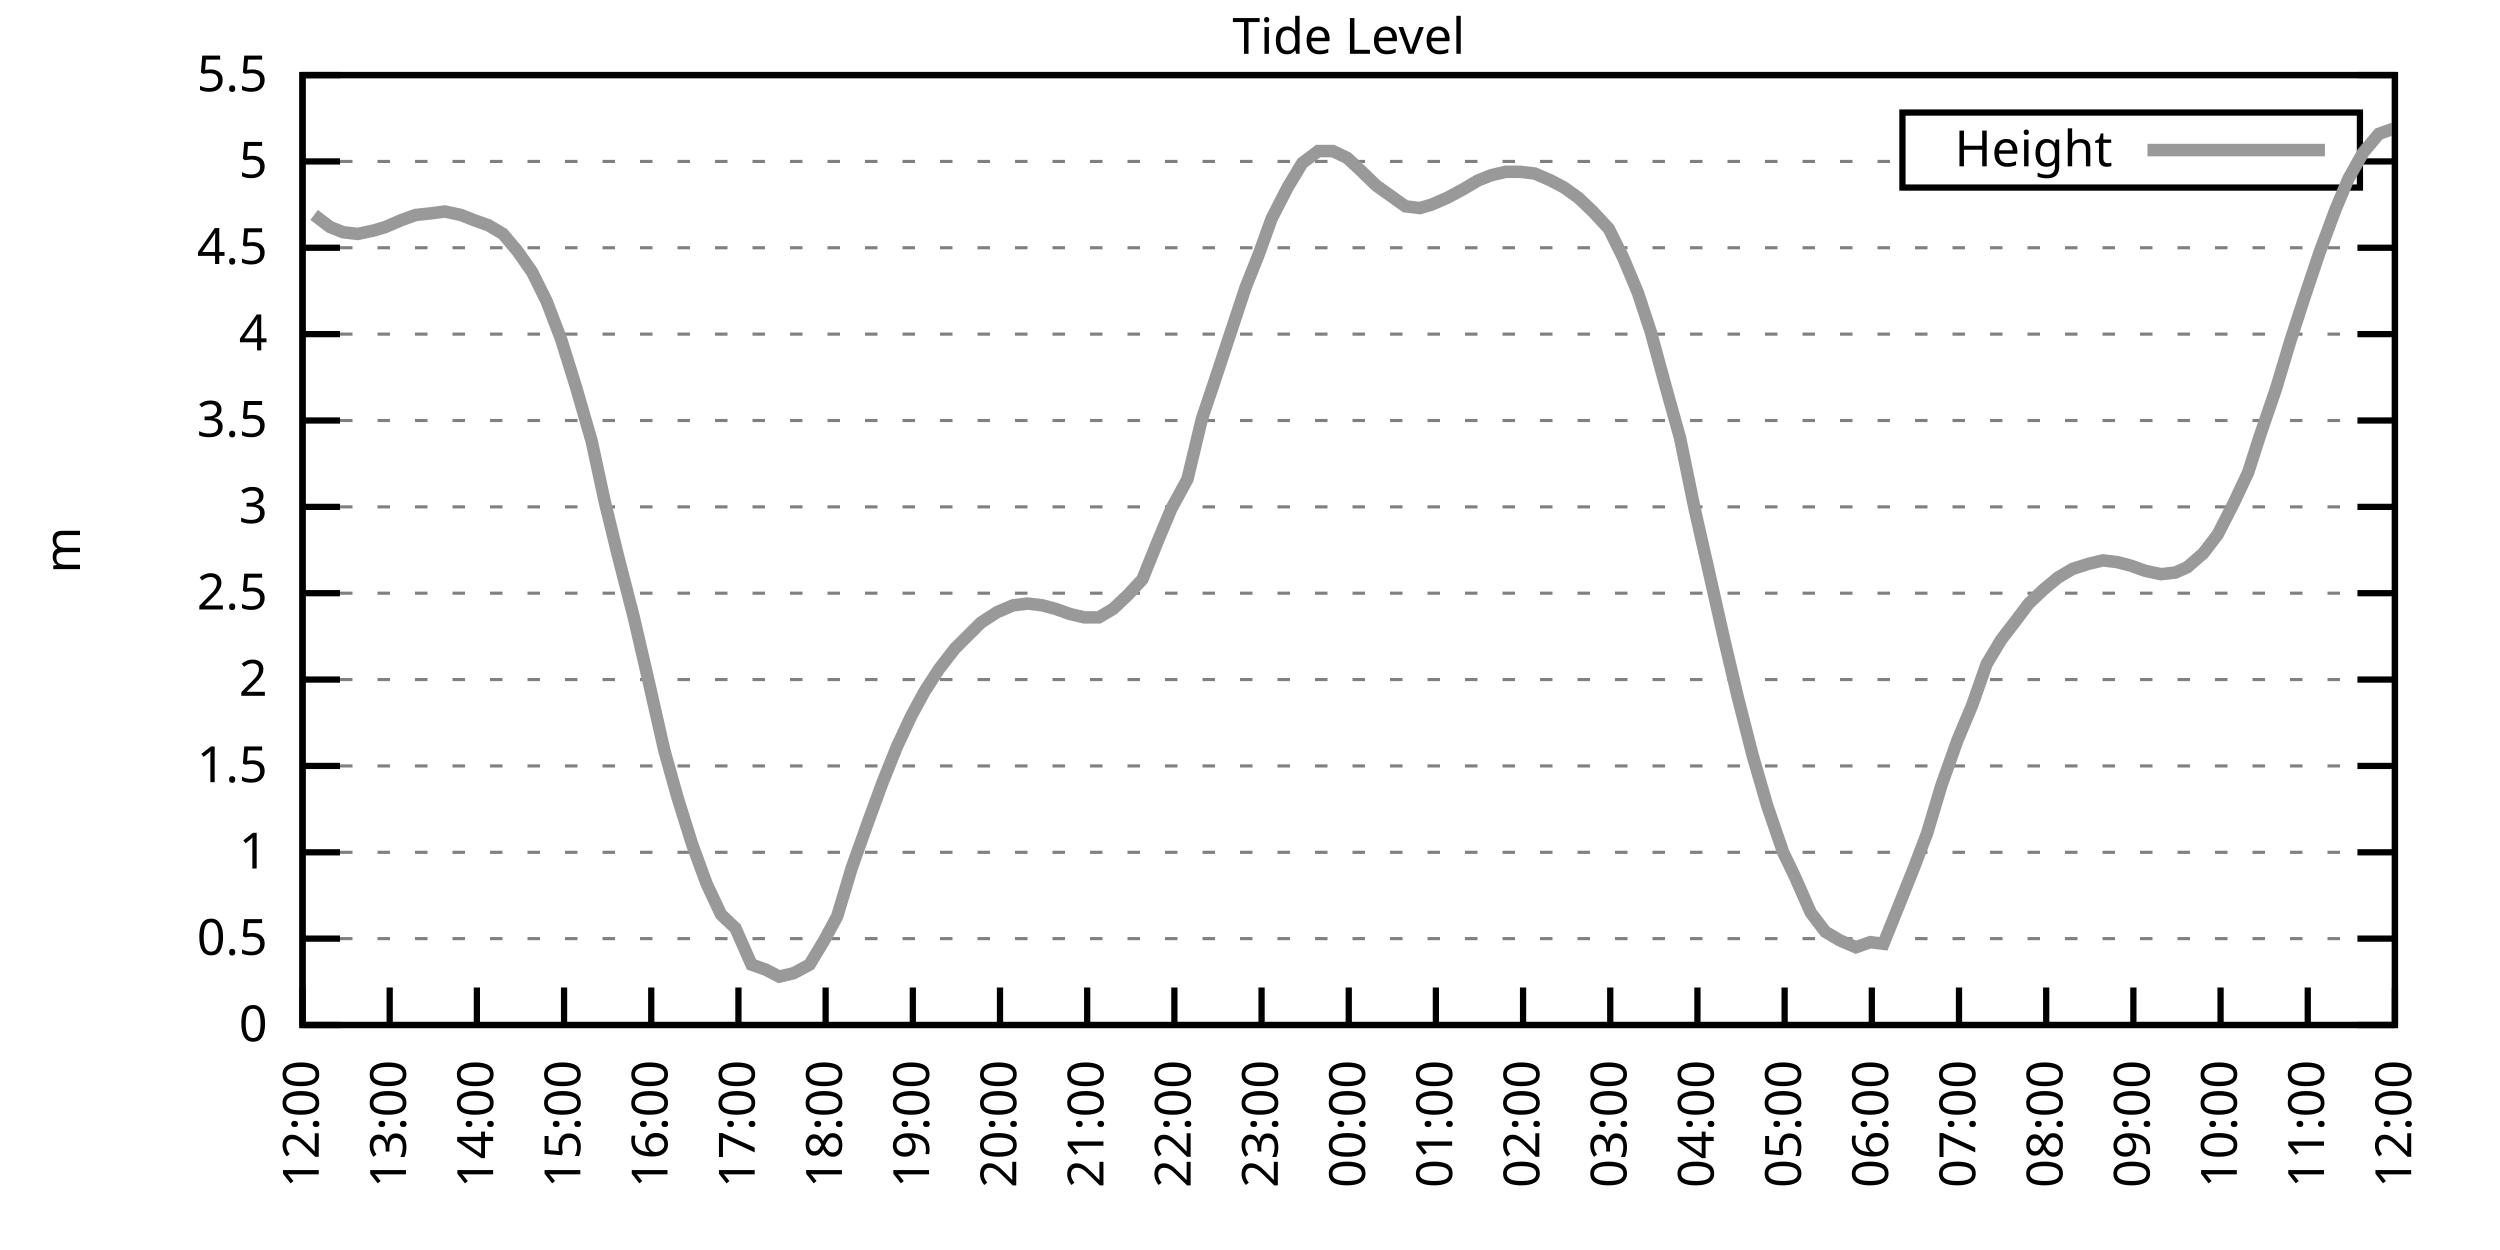
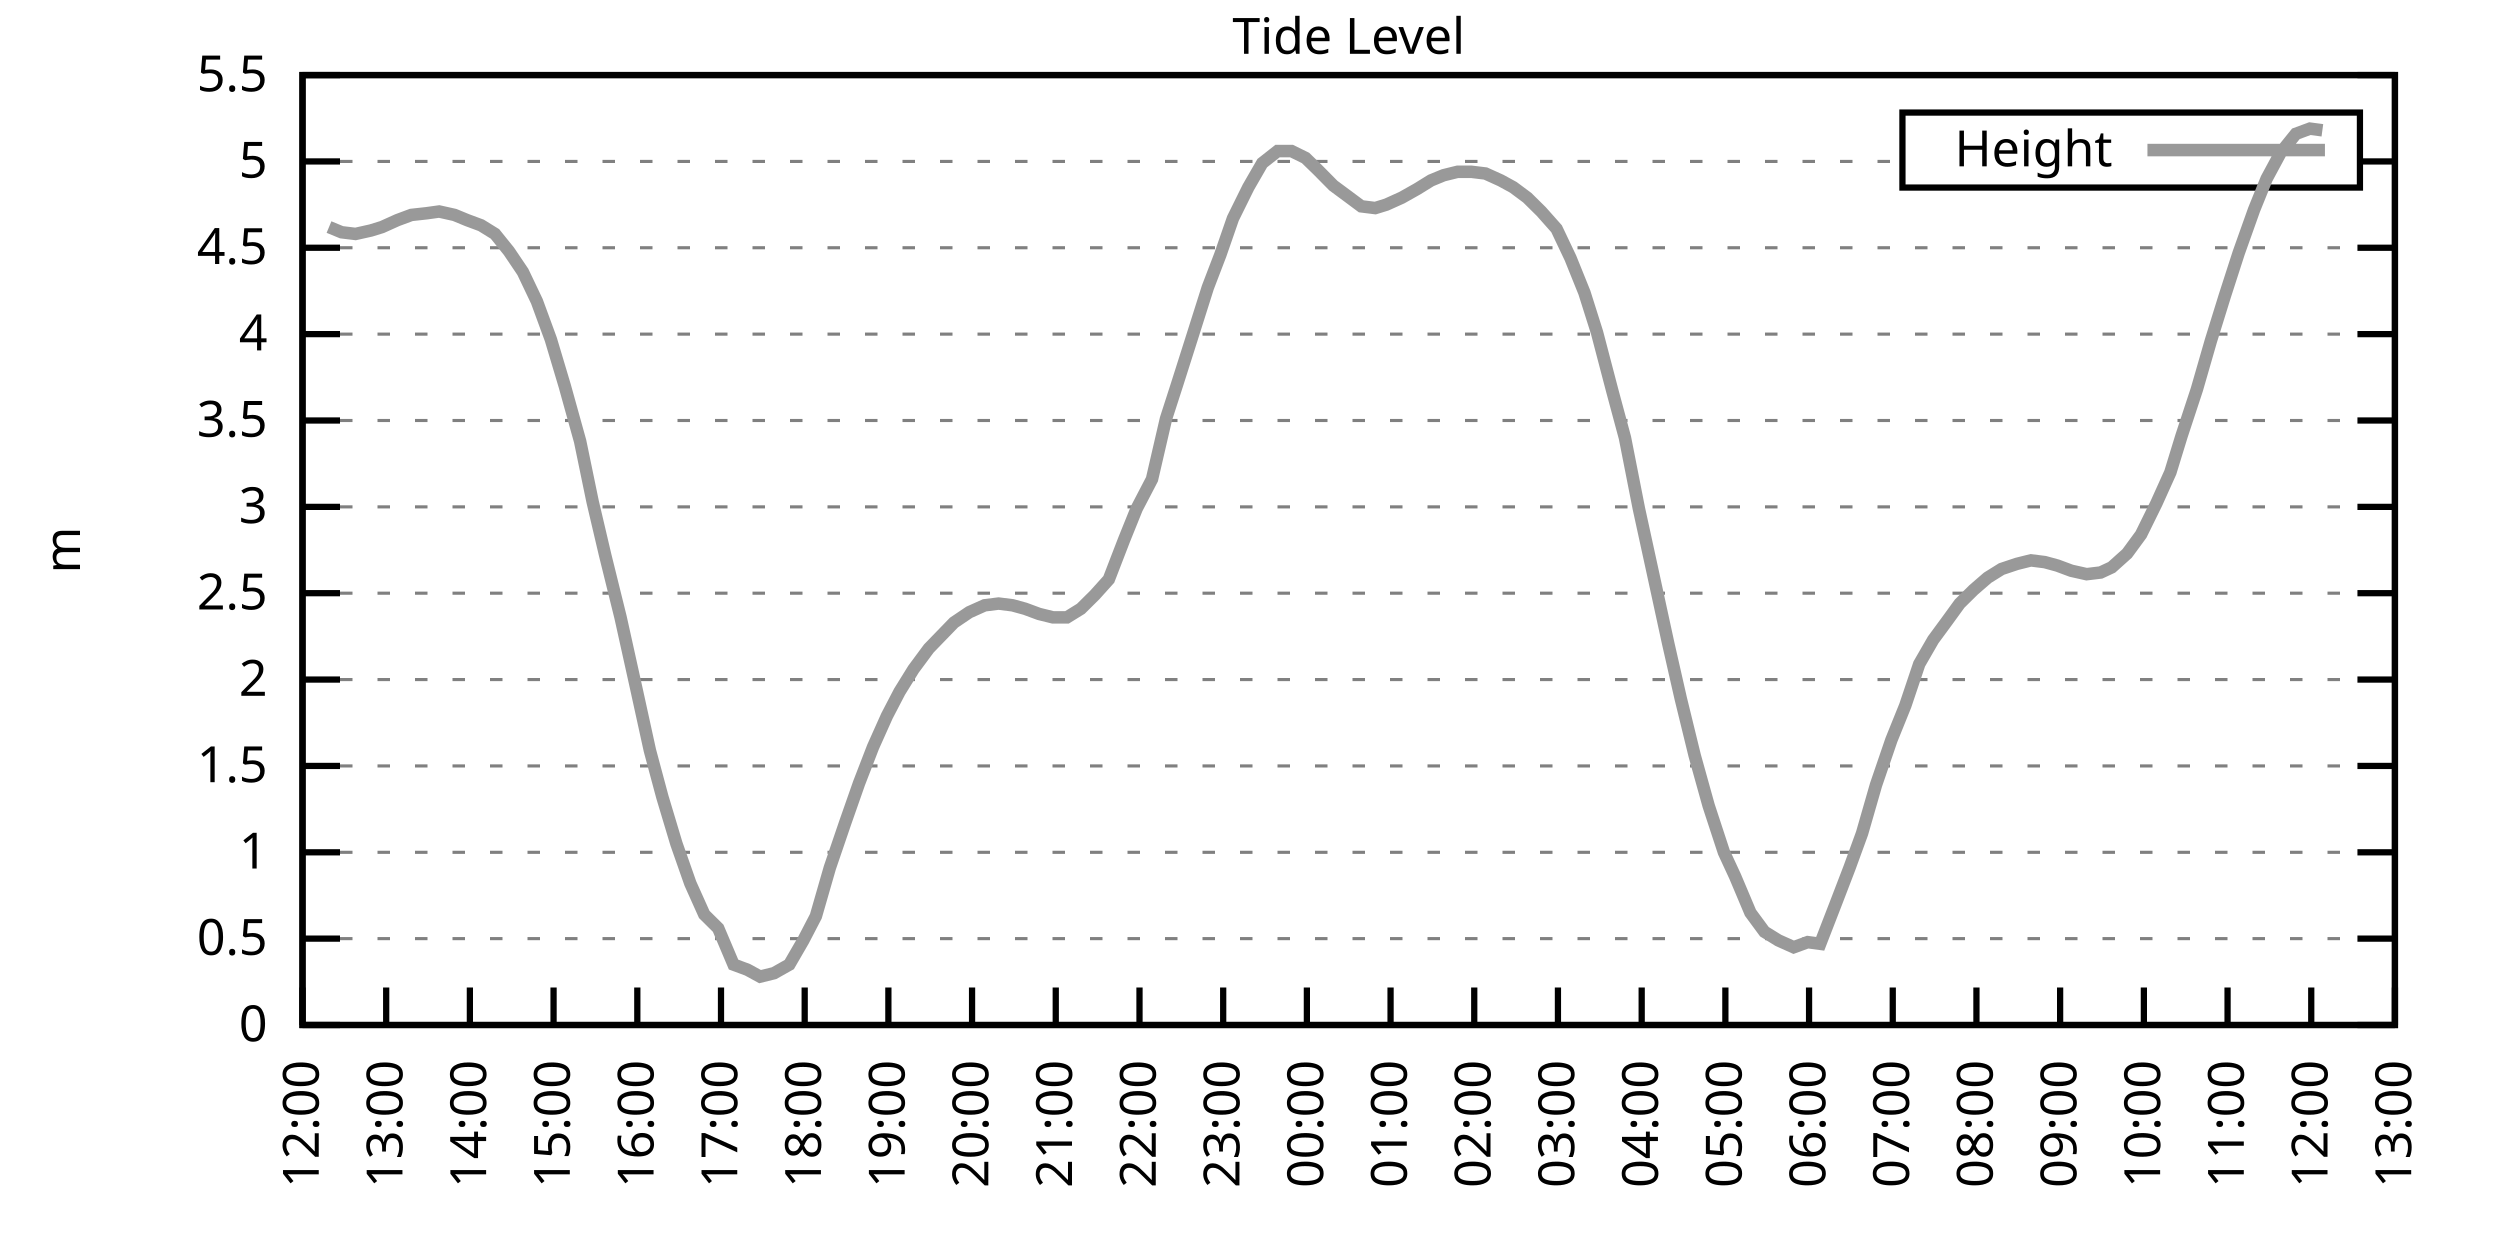
<svg xmlns="http://www.w3.org/2000/svg" xmlns:xlink="http://www.w3.org/1999/xlink" width="400" height="200" viewBox="0 0 400 200">
  <g id="gnuplot_canvas">
    <rect x="0" y="0" width="400" height="200" fill="none" />
    <defs>
      <circle id="gpDot" r="0.5" stroke-width="0.5" stroke="currentColor" />
      <path id="gpPt0" stroke-width="0.333" stroke="currentColor" d="M-1,0 h2 M0,-1 v2" />
      <path id="gpPt1" stroke-width="0.333" stroke="currentColor" d="M-1,-1 L1,1 M1,-1 L-1,1" />
      <path id="gpPt2" stroke-width="0.333" stroke="currentColor" d="M-1,0 L1,0 M0,-1 L0,1 M-1,-1 L1,1 M-1,1 L1,-1" />
      <rect id="gpPt3" stroke-width="0.333" stroke="currentColor" x="-1" y="-1" width="2" height="2" />
      <rect id="gpPt4" stroke-width="0.333" stroke="currentColor" fill="currentColor" x="-1" y="-1" width="2" height="2" />
      <circle id="gpPt5" stroke-width="0.333" stroke="currentColor" cx="0" cy="0" r="1" />
      <use xlink:href="#gpPt5" id="gpPt6" fill="currentColor" stroke="none" />
      <path id="gpPt7" stroke-width="0.333" stroke="currentColor" d="M0,-1.33 L-1.33,0.67 L1.33,0.67 z" />
      <use xlink:href="#gpPt7" id="gpPt8" fill="currentColor" stroke="none" />
      <use xlink:href="#gpPt7" id="gpPt9" stroke="currentColor" transform="rotate(180)" />
      <use xlink:href="#gpPt9" id="gpPt10" fill="currentColor" stroke="none" />
      <use xlink:href="#gpPt3" id="gpPt11" stroke="currentColor" transform="rotate(45)" />
      <use xlink:href="#gpPt11" id="gpPt12" fill="currentColor" stroke="none" />
      <path id="gpPt13" stroke-width="0.333" stroke="currentColor" d="M0,1.330 L1.265,0.411 L0.782,-1.067 L-0.782,-1.076 L-1.265,0.411 z" />
      <use xlink:href="#gpPt13" id="gpPt14" fill="currentColor" stroke="none" />
      <filter id="textbox" filterUnits="objectBoundingBox" x="0" y="0" height="1" width="1">
        <feFlood flood-color="white" flood-opacity="1" result="bgnd" />
        <feComposite in="SourceGraphic" in2="bgnd" operator="atop" />
      </filter>
      <filter id="greybox" filterUnits="objectBoundingBox" x="0" y="0" height="1" width="1">
        <feFlood flood-color="lightgrey" flood-opacity="1" result="grey" />
        <feComposite in="SourceGraphic" in2="grey" operator="atop" />
      </filter>
    </defs>
    <g fill="none" color="white" stroke="currentColor" stroke-width="1.00" stroke-linecap="butt" stroke-linejoin="miter">
</g>
    <g fill="none" color="black" stroke="currentColor" stroke-width="1.00" stroke-linecap="butt" stroke-linejoin="miter">
      <g stroke="none" shape-rendering="crispEdges">
        <polygon fill="rgb(255, 255, 255)" points="48.40,164.00 383.18,164.00 383.18,12.02 48.40,12.02 " />
      </g>
    </g>
    <g fill="none" color="black" stroke="currentColor" stroke-width="1.00" stroke-linecap="butt" stroke-linejoin="miter">
</g>
    <g fill="none" color="black" stroke="black" stroke-width="0.50" stroke-linecap="butt" stroke-linejoin="miter">
</g>
    <g fill="none" color="gray" stroke="currentColor" stroke-width="0.50" stroke-linecap="butt" stroke-linejoin="miter">
      <path stroke="gray" stroke-dasharray="2,4" class="gridline" d="M48.40,164.00 L383.19,164.00  " />
    </g>
    <g fill="none" color="gray" stroke="gray" stroke-width="1.00" stroke-linecap="butt" stroke-linejoin="miter">
</g>
    <g fill="none" color="black" stroke="currentColor" stroke-width="1.00" stroke-linecap="butt" stroke-linejoin="miter">
      <path stroke="black" d="M48.40,164.00 L54.40,164.00 M383.19,164.00 L377.19,164.00  " />
      <g transform="translate(42.80,166.60)" stroke="none" fill="black" font-family="Sans" font-size="8.00" text-anchor="end">
        <text>
          <tspan font-family="Sans"> 0</tspan>
        </text>
      </g>
    </g>
    <g fill="none" color="black" stroke="currentColor" stroke-width="1.00" stroke-linecap="butt" stroke-linejoin="miter">
</g>
    <g fill="none" color="black" stroke="black" stroke-width="0.50" stroke-linecap="butt" stroke-linejoin="miter">
</g>
    <g fill="none" color="gray" stroke="currentColor" stroke-width="0.50" stroke-linecap="butt" stroke-linejoin="miter">
      <path stroke="gray" stroke-dasharray="2,4" class="gridline" d="M48.40,150.18 L383.19,150.18  " />
    </g>
    <g fill="none" color="gray" stroke="gray" stroke-width="1.00" stroke-linecap="butt" stroke-linejoin="miter">
</g>
    <g fill="none" color="black" stroke="currentColor" stroke-width="1.00" stroke-linecap="butt" stroke-linejoin="miter">
      <path stroke="black" d="M48.40,150.18 L54.40,150.18 M383.19,150.18 L377.19,150.18  " />
      <g transform="translate(42.80,152.78)" stroke="none" fill="black" font-family="Sans" font-size="8.00" text-anchor="end">
        <text>
          <tspan font-family="Sans"> 0.5</tspan>
        </text>
      </g>
    </g>
    <g fill="none" color="black" stroke="currentColor" stroke-width="1.00" stroke-linecap="butt" stroke-linejoin="miter">
</g>
    <g fill="none" color="black" stroke="black" stroke-width="0.50" stroke-linecap="butt" stroke-linejoin="miter">
</g>
    <g fill="none" color="gray" stroke="currentColor" stroke-width="0.50" stroke-linecap="butt" stroke-linejoin="miter">
      <path stroke="gray" stroke-dasharray="2,4" class="gridline" d="M48.40,136.37 L383.19,136.37  " />
    </g>
    <g fill="none" color="gray" stroke="gray" stroke-width="1.00" stroke-linecap="butt" stroke-linejoin="miter">
</g>
    <g fill="none" color="black" stroke="currentColor" stroke-width="1.00" stroke-linecap="butt" stroke-linejoin="miter">
      <path stroke="black" d="M48.40,136.37 L54.40,136.37 M383.19,136.37 L377.19,136.37  " />
      <g transform="translate(42.80,138.97)" stroke="none" fill="black" font-family="Sans" font-size="8.00" text-anchor="end">
        <text>
          <tspan font-family="Sans"> 1</tspan>
        </text>
      </g>
    </g>
    <g fill="none" color="black" stroke="currentColor" stroke-width="1.00" stroke-linecap="butt" stroke-linejoin="miter">
</g>
    <g fill="none" color="black" stroke="black" stroke-width="0.50" stroke-linecap="butt" stroke-linejoin="miter">
</g>
    <g fill="none" color="gray" stroke="currentColor" stroke-width="0.50" stroke-linecap="butt" stroke-linejoin="miter">
      <path stroke="gray" stroke-dasharray="2,4" class="gridline" d="M48.40,122.55 L383.19,122.55  " />
    </g>
    <g fill="none" color="gray" stroke="gray" stroke-width="1.00" stroke-linecap="butt" stroke-linejoin="miter">
</g>
    <g fill="none" color="black" stroke="currentColor" stroke-width="1.00" stroke-linecap="butt" stroke-linejoin="miter">
      <path stroke="black" d="M48.40,122.55 L54.40,122.55 M383.19,122.55 L377.19,122.55  " />
      <g transform="translate(42.80,125.15)" stroke="none" fill="black" font-family="Sans" font-size="8.00" text-anchor="end">
        <text>
          <tspan font-family="Sans"> 1.5</tspan>
        </text>
      </g>
    </g>
    <g fill="none" color="black" stroke="currentColor" stroke-width="1.00" stroke-linecap="butt" stroke-linejoin="miter">
</g>
    <g fill="none" color="black" stroke="black" stroke-width="0.50" stroke-linecap="butt" stroke-linejoin="miter">
</g>
    <g fill="none" color="gray" stroke="currentColor" stroke-width="0.50" stroke-linecap="butt" stroke-linejoin="miter">
      <path stroke="gray" stroke-dasharray="2,4" class="gridline" d="M48.40,108.73 L383.19,108.73  " />
    </g>
    <g fill="none" color="gray" stroke="gray" stroke-width="1.00" stroke-linecap="butt" stroke-linejoin="miter">
</g>
    <g fill="none" color="black" stroke="currentColor" stroke-width="1.00" stroke-linecap="butt" stroke-linejoin="miter">
      <path stroke="black" d="M48.40,108.73 L54.40,108.73 M383.19,108.73 L377.19,108.73  " />
      <g transform="translate(42.80,111.33)" stroke="none" fill="black" font-family="Sans" font-size="8.00" text-anchor="end">
        <text>
          <tspan font-family="Sans"> 2</tspan>
        </text>
      </g>
    </g>
    <g fill="none" color="black" stroke="currentColor" stroke-width="1.00" stroke-linecap="butt" stroke-linejoin="miter">
</g>
    <g fill="none" color="black" stroke="black" stroke-width="0.50" stroke-linecap="butt" stroke-linejoin="miter">
</g>
    <g fill="none" color="gray" stroke="currentColor" stroke-width="0.50" stroke-linecap="butt" stroke-linejoin="miter">
      <path stroke="gray" stroke-dasharray="2,4" class="gridline" d="M48.40,94.91 L383.19,94.91  " />
    </g>
    <g fill="none" color="gray" stroke="gray" stroke-width="1.00" stroke-linecap="butt" stroke-linejoin="miter">
</g>
    <g fill="none" color="black" stroke="currentColor" stroke-width="1.00" stroke-linecap="butt" stroke-linejoin="miter">
      <path stroke="black" d="M48.40,94.91 L54.40,94.91 M383.19,94.91 L377.19,94.91  " />
      <g transform="translate(42.80,97.51)" stroke="none" fill="black" font-family="Sans" font-size="8.00" text-anchor="end">
        <text>
          <tspan font-family="Sans"> 2.5</tspan>
        </text>
      </g>
    </g>
    <g fill="none" color="black" stroke="currentColor" stroke-width="1.00" stroke-linecap="butt" stroke-linejoin="miter">
</g>
    <g fill="none" color="black" stroke="black" stroke-width="0.50" stroke-linecap="butt" stroke-linejoin="miter">
</g>
    <g fill="none" color="gray" stroke="currentColor" stroke-width="0.50" stroke-linecap="butt" stroke-linejoin="miter">
      <path stroke="gray" stroke-dasharray="2,4" class="gridline" d="M48.40,81.10 L383.19,81.10  " />
    </g>
    <g fill="none" color="gray" stroke="gray" stroke-width="1.00" stroke-linecap="butt" stroke-linejoin="miter">
</g>
    <g fill="none" color="black" stroke="currentColor" stroke-width="1.00" stroke-linecap="butt" stroke-linejoin="miter">
      <path stroke="black" d="M48.40,81.10 L54.40,81.10 M383.19,81.10 L377.19,81.10  " />
      <g transform="translate(42.80,83.70)" stroke="none" fill="black" font-family="Sans" font-size="8.00" text-anchor="end">
        <text>
          <tspan font-family="Sans"> 3</tspan>
        </text>
      </g>
    </g>
    <g fill="none" color="black" stroke="currentColor" stroke-width="1.00" stroke-linecap="butt" stroke-linejoin="miter">
</g>
    <g fill="none" color="black" stroke="black" stroke-width="0.50" stroke-linecap="butt" stroke-linejoin="miter">
</g>
    <g fill="none" color="gray" stroke="currentColor" stroke-width="0.50" stroke-linecap="butt" stroke-linejoin="miter">
      <path stroke="gray" stroke-dasharray="2,4" class="gridline" d="M48.40,67.28 L383.19,67.28  " />
    </g>
    <g fill="none" color="gray" stroke="gray" stroke-width="1.00" stroke-linecap="butt" stroke-linejoin="miter">
</g>
    <g fill="none" color="black" stroke="currentColor" stroke-width="1.00" stroke-linecap="butt" stroke-linejoin="miter">
      <path stroke="black" d="M48.40,67.28 L54.40,67.28 M383.19,67.28 L377.19,67.28  " />
      <g transform="translate(42.80,69.88)" stroke="none" fill="black" font-family="Sans" font-size="8.00" text-anchor="end">
        <text>
          <tspan font-family="Sans"> 3.5</tspan>
        </text>
      </g>
    </g>
    <g fill="none" color="black" stroke="currentColor" stroke-width="1.00" stroke-linecap="butt" stroke-linejoin="miter">
</g>
    <g fill="none" color="black" stroke="black" stroke-width="0.50" stroke-linecap="butt" stroke-linejoin="miter">
</g>
    <g fill="none" color="gray" stroke="currentColor" stroke-width="0.50" stroke-linecap="butt" stroke-linejoin="miter">
      <path stroke="gray" stroke-dasharray="2,4" class="gridline" d="M48.40,53.46 L383.19,53.46  " />
    </g>
    <g fill="none" color="gray" stroke="gray" stroke-width="1.00" stroke-linecap="butt" stroke-linejoin="miter">
</g>
    <g fill="none" color="black" stroke="currentColor" stroke-width="1.00" stroke-linecap="butt" stroke-linejoin="miter">
      <path stroke="black" d="M48.40,53.46 L54.40,53.46 M383.19,53.46 L377.19,53.46  " />
      <g transform="translate(42.80,56.06)" stroke="none" fill="black" font-family="Sans" font-size="8.00" text-anchor="end">
        <text>
          <tspan font-family="Sans"> 4</tspan>
        </text>
      </g>
    </g>
    <g fill="none" color="black" stroke="currentColor" stroke-width="1.00" stroke-linecap="butt" stroke-linejoin="miter">
</g>
    <g fill="none" color="black" stroke="black" stroke-width="0.50" stroke-linecap="butt" stroke-linejoin="miter">
</g>
    <g fill="none" color="gray" stroke="currentColor" stroke-width="0.50" stroke-linecap="butt" stroke-linejoin="miter">
      <path stroke="gray" stroke-dasharray="2,4" class="gridline" d="M48.40,39.64 L383.19,39.64  " />
    </g>
    <g fill="none" color="gray" stroke="gray" stroke-width="1.00" stroke-linecap="butt" stroke-linejoin="miter">
</g>
    <g fill="none" color="black" stroke="currentColor" stroke-width="1.00" stroke-linecap="butt" stroke-linejoin="miter">
      <path stroke="black" d="M48.40,39.64 L54.40,39.64 M383.19,39.64 L377.19,39.64  " />
      <g transform="translate(42.80,42.24)" stroke="none" fill="black" font-family="Sans" font-size="8.00" text-anchor="end">
        <text>
          <tspan font-family="Sans"> 4.5</tspan>
        </text>
      </g>
    </g>
    <g fill="none" color="black" stroke="currentColor" stroke-width="1.00" stroke-linecap="butt" stroke-linejoin="miter">
</g>
    <g fill="none" color="black" stroke="black" stroke-width="0.50" stroke-linecap="butt" stroke-linejoin="miter">
</g>
    <g fill="none" color="gray" stroke="currentColor" stroke-width="0.50" stroke-linecap="butt" stroke-linejoin="miter">
      <path stroke="gray" stroke-dasharray="2,4" class="gridline" d="M48.40,25.83 L304.39,25.83 M377.59,25.83 L383.19,25.83  " />
    </g>
    <g fill="none" color="gray" stroke="gray" stroke-width="1.00" stroke-linecap="butt" stroke-linejoin="miter">
</g>
    <g fill="none" color="black" stroke="currentColor" stroke-width="1.00" stroke-linecap="butt" stroke-linejoin="miter">
      <path stroke="black" d="M48.40,25.83 L54.40,25.83 M383.19,25.83 L377.19,25.83  " />
      <g transform="translate(42.80,28.43)" stroke="none" fill="black" font-family="Sans" font-size="8.00" text-anchor="end">
        <text>
          <tspan font-family="Sans"> 5</tspan>
        </text>
      </g>
    </g>
    <g fill="none" color="black" stroke="currentColor" stroke-width="1.00" stroke-linecap="butt" stroke-linejoin="miter">
</g>
    <g fill="none" color="black" stroke="black" stroke-width="0.50" stroke-linecap="butt" stroke-linejoin="miter">
</g>
    <g fill="none" color="gray" stroke="currentColor" stroke-width="0.50" stroke-linecap="butt" stroke-linejoin="miter">
      <path stroke="gray" stroke-dasharray="2,4" class="gridline" d="M48.40,12.01 L383.19,12.01  " />
    </g>
    <g fill="none" color="gray" stroke="gray" stroke-width="1.00" stroke-linecap="butt" stroke-linejoin="miter">
</g>
    <g fill="none" color="black" stroke="currentColor" stroke-width="1.00" stroke-linecap="butt" stroke-linejoin="miter">
      <path stroke="black" d="M48.40,12.01 L54.40,12.01 M383.19,12.01 L377.19,12.01  " />
      <g transform="translate(42.80,14.61)" stroke="none" fill="black" font-family="Sans" font-size="8.00" text-anchor="end">
        <text>
          <tspan font-family="Sans"> 5.5</tspan>
        </text>
      </g>
    </g>
    <g fill="none" color="black" stroke="currentColor" stroke-width="1.00" stroke-linecap="butt" stroke-linejoin="miter">
      <path stroke="black" d="M48.40,164.00 L48.40,158.00  " />
      <g transform="translate(51.00,169.60) rotate(270.00)" stroke="none" fill="black" font-family="Sans" font-size="8.00" text-anchor="end">
        <text>
          <tspan font-family="Sans">12:00</tspan>
        </text>
      </g>
    </g>
    <g fill="none" color="black" stroke="currentColor" stroke-width="1.00" stroke-linecap="butt" stroke-linejoin="miter">
-       <path stroke="black" d="M62.35,164.00 L62.35,158.00  " />
-       <g transform="translate(64.95,169.60) rotate(270.00)" stroke="none" fill="black" font-family="Sans" font-size="8.00" text-anchor="end">
+       <path stroke="black" d="M61.79,164.00 L61.79,158.00  " />
+       <g transform="translate(64.39,169.60) rotate(270.00)" stroke="none" fill="black" font-family="Sans" font-size="8.00" text-anchor="end">
        <text>
          <tspan font-family="Sans">13:00</tspan>
        </text>
      </g>
    </g>
    <g fill="none" color="black" stroke="currentColor" stroke-width="1.00" stroke-linecap="butt" stroke-linejoin="miter">
-       <path stroke="black" d="M76.30,164.00 L76.30,158.00  " />
-       <g transform="translate(78.90,169.60) rotate(270.00)" stroke="none" fill="black" font-family="Sans" font-size="8.00" text-anchor="end">
+       <path stroke="black" d="M75.18,164.00 L75.18,158.00  " />
+       <g transform="translate(77.78,169.60) rotate(270.00)" stroke="none" fill="black" font-family="Sans" font-size="8.00" text-anchor="end">
        <text>
          <tspan font-family="Sans">14:00</tspan>
        </text>
      </g>
    </g>
    <g fill="none" color="black" stroke="currentColor" stroke-width="1.00" stroke-linecap="butt" stroke-linejoin="miter">
-       <path stroke="black" d="M90.25,164.00 L90.25,158.00  " />
-       <g transform="translate(92.85,169.60) rotate(270.00)" stroke="none" fill="black" font-family="Sans" font-size="8.00" text-anchor="end">
+       <path stroke="black" d="M88.57,164.00 L88.57,158.00  " />
+       <g transform="translate(91.17,169.60) rotate(270.00)" stroke="none" fill="black" font-family="Sans" font-size="8.00" text-anchor="end">
        <text>
          <tspan font-family="Sans">15:00</tspan>
        </text>
      </g>
    </g>
    <g fill="none" color="black" stroke="currentColor" stroke-width="1.00" stroke-linecap="butt" stroke-linejoin="miter">
-       <path stroke="black" d="M104.20,164.00 L104.20,158.00  " />
-       <g transform="translate(106.80,169.60) rotate(270.00)" stroke="none" fill="black" font-family="Sans" font-size="8.00" text-anchor="end">
+       <path stroke="black" d="M101.97,164.00 L101.97,158.00  " />
+       <g transform="translate(104.57,169.60) rotate(270.00)" stroke="none" fill="black" font-family="Sans" font-size="8.00" text-anchor="end">
        <text>
          <tspan font-family="Sans">16:00</tspan>
        </text>
      </g>
    </g>
    <g fill="none" color="black" stroke="currentColor" stroke-width="1.00" stroke-linecap="butt" stroke-linejoin="miter">
-       <path stroke="black" d="M118.15,164.00 L118.15,158.00  " />
-       <g transform="translate(120.75,169.60) rotate(270.00)" stroke="none" fill="black" font-family="Sans" font-size="8.00" text-anchor="end">
+       <path stroke="black" d="M115.36,164.00 L115.36,158.00  " />
+       <g transform="translate(117.96,169.60) rotate(270.00)" stroke="none" fill="black" font-family="Sans" font-size="8.00" text-anchor="end">
        <text>
          <tspan font-family="Sans">17:00</tspan>
        </text>
      </g>
    </g>
    <g fill="none" color="black" stroke="currentColor" stroke-width="1.00" stroke-linecap="butt" stroke-linejoin="miter">
-       <path stroke="black" d="M132.10,164.00 L132.10,158.00  " />
-       <g transform="translate(134.70,169.60) rotate(270.00)" stroke="none" fill="black" font-family="Sans" font-size="8.00" text-anchor="end">
+       <path stroke="black" d="M128.75,164.00 L128.75,158.00  " />
+       <g transform="translate(131.35,169.60) rotate(270.00)" stroke="none" fill="black" font-family="Sans" font-size="8.00" text-anchor="end">
        <text>
          <tspan font-family="Sans">18:00</tspan>
        </text>
      </g>
    </g>
    <g fill="none" color="black" stroke="currentColor" stroke-width="1.00" stroke-linecap="butt" stroke-linejoin="miter">
-       <path stroke="black" d="M146.05,164.00 L146.05,158.00  " />
-       <g transform="translate(148.65,169.60) rotate(270.00)" stroke="none" fill="black" font-family="Sans" font-size="8.00" text-anchor="end">
+       <path stroke="black" d="M142.14,164.00 L142.14,158.00  " />
+       <g transform="translate(144.74,169.60) rotate(270.00)" stroke="none" fill="black" font-family="Sans" font-size="8.00" text-anchor="end">
        <text>
          <tspan font-family="Sans">19:00</tspan>
        </text>
      </g>
    </g>
    <g fill="none" color="black" stroke="currentColor" stroke-width="1.00" stroke-linecap="butt" stroke-linejoin="miter">
-       <path stroke="black" d="M160.00,164.00 L160.00,158.00  " />
-       <g transform="translate(162.60,169.60) rotate(270.00)" stroke="none" fill="black" font-family="Sans" font-size="8.00" text-anchor="end">
+       <path stroke="black" d="M155.53,164.00 L155.53,158.00  " />
+       <g transform="translate(158.13,169.60) rotate(270.00)" stroke="none" fill="black" font-family="Sans" font-size="8.00" text-anchor="end">
        <text>
          <tspan font-family="Sans">20:00</tspan>
        </text>
      </g>
    </g>
    <g fill="none" color="black" stroke="currentColor" stroke-width="1.00" stroke-linecap="butt" stroke-linejoin="miter">
-       <path stroke="black" d="M173.95,164.00 L173.95,158.00  " />
-       <g transform="translate(176.55,169.60) rotate(270.00)" stroke="none" fill="black" font-family="Sans" font-size="8.00" text-anchor="end">
+       <path stroke="black" d="M168.92,164.00 L168.92,158.00  " />
+       <g transform="translate(171.52,169.60) rotate(270.00)" stroke="none" fill="black" font-family="Sans" font-size="8.00" text-anchor="end">
        <text>
          <tspan font-family="Sans">21:00</tspan>
        </text>
      </g>
    </g>
    <g fill="none" color="black" stroke="currentColor" stroke-width="1.00" stroke-linecap="butt" stroke-linejoin="miter">
-       <path stroke="black" d="M187.90,164.00 L187.90,158.00  " />
-       <g transform="translate(190.50,169.60) rotate(270.00)" stroke="none" fill="black" font-family="Sans" font-size="8.00" text-anchor="end">
+       <path stroke="black" d="M182.32,164.00 L182.32,158.00  " />
+       <g transform="translate(184.92,169.60) rotate(270.00)" stroke="none" fill="black" font-family="Sans" font-size="8.00" text-anchor="end">
        <text>
          <tspan font-family="Sans">22:00</tspan>
        </text>
      </g>
    </g>
    <g fill="none" color="black" stroke="currentColor" stroke-width="1.00" stroke-linecap="butt" stroke-linejoin="miter">
-       <path stroke="black" d="M201.85,164.00 L201.85,158.00  " />
-       <g transform="translate(204.45,169.60) rotate(270.00)" stroke="none" fill="black" font-family="Sans" font-size="8.00" text-anchor="end">
+       <path stroke="black" d="M195.71,164.00 L195.71,158.00  " />
+       <g transform="translate(198.31,169.60) rotate(270.00)" stroke="none" fill="black" font-family="Sans" font-size="8.00" text-anchor="end">
        <text>
          <tspan font-family="Sans">23:00</tspan>
        </text>
      </g>
    </g>
    <g fill="none" color="black" stroke="currentColor" stroke-width="1.00" stroke-linecap="butt" stroke-linejoin="miter">
-       <path stroke="black" d="M215.80,164.00 L215.80,158.00  " />
-       <g transform="translate(218.40,169.60) rotate(270.00)" stroke="none" fill="black" font-family="Sans" font-size="8.00" text-anchor="end">
+       <path stroke="black" d="M209.10,164.00 L209.10,158.00  " />
+       <g transform="translate(211.70,169.60) rotate(270.00)" stroke="none" fill="black" font-family="Sans" font-size="8.00" text-anchor="end">
        <text>
          <tspan font-family="Sans">00:00</tspan>
        </text>
      </g>
    </g>
    <g fill="none" color="black" stroke="currentColor" stroke-width="1.00" stroke-linecap="butt" stroke-linejoin="miter">
-       <path stroke="black" d="M229.74,164.00 L229.74,158.00  " />
-       <g transform="translate(232.34,169.60) rotate(270.00)" stroke="none" fill="black" font-family="Sans" font-size="8.00" text-anchor="end">
+       <path stroke="black" d="M222.49,164.00 L222.49,158.00  " />
+       <g transform="translate(225.09,169.60) rotate(270.00)" stroke="none" fill="black" font-family="Sans" font-size="8.00" text-anchor="end">
        <text>
          <tspan font-family="Sans">01:00</tspan>
        </text>
      </g>
    </g>
    <g fill="none" color="black" stroke="currentColor" stroke-width="1.00" stroke-linecap="butt" stroke-linejoin="miter">
-       <path stroke="black" d="M243.69,164.00 L243.69,158.00  " />
-       <g transform="translate(246.29,169.60) rotate(270.00)" stroke="none" fill="black" font-family="Sans" font-size="8.00" text-anchor="end">
+       <path stroke="black" d="M235.88,164.00 L235.88,158.00  " />
+       <g transform="translate(238.48,169.60) rotate(270.00)" stroke="none" fill="black" font-family="Sans" font-size="8.00" text-anchor="end">
        <text>
          <tspan font-family="Sans">02:00</tspan>
        </text>
      </g>
    </g>
    <g fill="none" color="black" stroke="currentColor" stroke-width="1.00" stroke-linecap="butt" stroke-linejoin="miter">
-       <path stroke="black" d="M257.64,164.00 L257.64,158.00  " />
-       <g transform="translate(260.24,169.60) rotate(270.00)" stroke="none" fill="black" font-family="Sans" font-size="8.00" text-anchor="end">
+       <path stroke="black" d="M249.27,164.00 L249.27,158.00  " />
+       <g transform="translate(251.87,169.60) rotate(270.00)" stroke="none" fill="black" font-family="Sans" font-size="8.00" text-anchor="end">
        <text>
          <tspan font-family="Sans">03:00</tspan>
        </text>
      </g>
    </g>
    <g fill="none" color="black" stroke="currentColor" stroke-width="1.00" stroke-linecap="butt" stroke-linejoin="miter">
-       <path stroke="black" d="M271.59,164.00 L271.59,158.00  " />
-       <g transform="translate(274.19,169.60) rotate(270.00)" stroke="none" fill="black" font-family="Sans" font-size="8.00" text-anchor="end">
+       <path stroke="black" d="M262.67,164.00 L262.67,158.00  " />
+       <g transform="translate(265.27,169.60) rotate(270.00)" stroke="none" fill="black" font-family="Sans" font-size="8.00" text-anchor="end">
        <text>
          <tspan font-family="Sans">04:00</tspan>
        </text>
      </g>
    </g>
    <g fill="none" color="black" stroke="currentColor" stroke-width="1.00" stroke-linecap="butt" stroke-linejoin="miter">
-       <path stroke="black" d="M285.54,164.00 L285.54,158.00  " />
-       <g transform="translate(288.14,169.60) rotate(270.00)" stroke="none" fill="black" font-family="Sans" font-size="8.00" text-anchor="end">
+       <path stroke="black" d="M276.06,164.00 L276.06,158.00  " />
+       <g transform="translate(278.66,169.60) rotate(270.00)" stroke="none" fill="black" font-family="Sans" font-size="8.00" text-anchor="end">
        <text>
          <tspan font-family="Sans">05:00</tspan>
        </text>
      </g>
    </g>
    <g fill="none" color="black" stroke="currentColor" stroke-width="1.00" stroke-linecap="butt" stroke-linejoin="miter">
-       <path stroke="black" d="M299.49,164.00 L299.49,158.00  " />
-       <g transform="translate(302.09,169.60) rotate(270.00)" stroke="none" fill="black" font-family="Sans" font-size="8.00" text-anchor="end">
+       <path stroke="black" d="M289.45,164.00 L289.45,158.00  " />
+       <g transform="translate(292.05,169.60) rotate(270.00)" stroke="none" fill="black" font-family="Sans" font-size="8.00" text-anchor="end">
        <text>
          <tspan font-family="Sans">06:00</tspan>
        </text>
      </g>
    </g>
    <g fill="none" color="black" stroke="currentColor" stroke-width="1.00" stroke-linecap="butt" stroke-linejoin="miter">
-       <path stroke="black" d="M313.44,164.00 L313.44,158.00  " />
-       <g transform="translate(316.04,169.60) rotate(270.00)" stroke="none" fill="black" font-family="Sans" font-size="8.00" text-anchor="end">
+       <path stroke="black" d="M302.84,164.00 L302.84,158.00  " />
+       <g transform="translate(305.44,169.60) rotate(270.00)" stroke="none" fill="black" font-family="Sans" font-size="8.00" text-anchor="end">
        <text>
          <tspan font-family="Sans">07:00</tspan>
        </text>
      </g>
    </g>
    <g fill="none" color="black" stroke="currentColor" stroke-width="1.00" stroke-linecap="butt" stroke-linejoin="miter">
-       <path stroke="black" d="M327.39,164.00 L327.39,158.00  " />
-       <g transform="translate(329.99,169.60) rotate(270.00)" stroke="none" fill="black" font-family="Sans" font-size="8.00" text-anchor="end">
+       <path stroke="black" d="M316.23,164.00 L316.23,158.00  " />
+       <g transform="translate(318.83,169.60) rotate(270.00)" stroke="none" fill="black" font-family="Sans" font-size="8.00" text-anchor="end">
        <text>
          <tspan font-family="Sans">08:00</tspan>
        </text>
      </g>
    </g>
    <g fill="none" color="black" stroke="currentColor" stroke-width="1.00" stroke-linecap="butt" stroke-linejoin="miter">
-       <path stroke="black" d="M341.34,164.00 L341.34,158.00  " />
-       <g transform="translate(343.94,169.60) rotate(270.00)" stroke="none" fill="black" font-family="Sans" font-size="8.00" text-anchor="end">
+       <path stroke="black" d="M329.62,164.00 L329.62,158.00  " />
+       <g transform="translate(332.22,169.60) rotate(270.00)" stroke="none" fill="black" font-family="Sans" font-size="8.00" text-anchor="end">
        <text>
          <tspan font-family="Sans">09:00</tspan>
        </text>
      </g>
    </g>
    <g fill="none" color="black" stroke="currentColor" stroke-width="1.00" stroke-linecap="butt" stroke-linejoin="miter">
-       <path stroke="black" d="M355.29,164.00 L355.29,158.00  " />
-       <g transform="translate(357.89,169.60) rotate(270.00)" stroke="none" fill="black" font-family="Sans" font-size="8.00" text-anchor="end">
+       <path stroke="black" d="M343.02,164.00 L343.02,158.00  " />
+       <g transform="translate(345.62,169.60) rotate(270.00)" stroke="none" fill="black" font-family="Sans" font-size="8.00" text-anchor="end">
        <text>
          <tspan font-family="Sans">10:00</tspan>
        </text>
      </g>
    </g>
    <g fill="none" color="black" stroke="currentColor" stroke-width="1.00" stroke-linecap="butt" stroke-linejoin="miter">
-       <path stroke="black" d="M369.24,164.00 L369.24,158.00  " />
-       <g transform="translate(371.84,169.60) rotate(270.00)" stroke="none" fill="black" font-family="Sans" font-size="8.00" text-anchor="end">
+       <path stroke="black" d="M356.41,164.00 L356.41,158.00  " />
+       <g transform="translate(359.01,169.60) rotate(270.00)" stroke="none" fill="black" font-family="Sans" font-size="8.00" text-anchor="end">
        <text>
          <tspan font-family="Sans">11:00</tspan>
+         </text>
+       </g>
+     </g>
+     <g fill="none" color="black" stroke="currentColor" stroke-width="1.00" stroke-linecap="butt" stroke-linejoin="miter">
+       <path stroke="black" d="M369.80,164.00 L369.80,158.00  " />
+       <g transform="translate(372.40,169.60) rotate(270.00)" stroke="none" fill="black" font-family="Sans" font-size="8.00" text-anchor="end">
+         <text>
+           <tspan font-family="Sans">12:00</tspan>
        </text>
      </g>
    </g>
    <g fill="none" color="black" stroke="currentColor" stroke-width="1.00" stroke-linecap="butt" stroke-linejoin="miter">
      <path stroke="black" d="M383.19,164.00 L383.19,158.00  " />
      <g transform="translate(385.79,169.60) rotate(270.00)" stroke="none" fill="black" font-family="Sans" font-size="8.00" text-anchor="end">
        <text>
-           <tspan font-family="Sans">12:00</tspan>
+           <tspan font-family="Sans">13:00</tspan>
        </text>
      </g>
    </g>
    <g fill="none" color="black" stroke="currentColor" stroke-width="1.00" stroke-linecap="butt" stroke-linejoin="miter">
</g>
    <g fill="none" color="black" stroke="currentColor" stroke-width="1.00" stroke-linecap="butt" stroke-linejoin="miter">
      <path stroke="black" d="M48.40,12.01 L48.40,164.00 L383.19,164.00 L383.19,12.01 L48.40,12.01 Z  " />
    </g>
    <g fill="none" color="black" stroke="currentColor" stroke-width="1.00" stroke-linecap="butt" stroke-linejoin="miter">
</g>
    <g fill="none" color="black" stroke="currentColor" stroke-width="1.00" stroke-linecap="butt" stroke-linejoin="miter">
      <path stroke="black" d="M304.39,30.01 L304.39,18.01 L377.59,18.01 L377.59,30.01 L304.39,30.01 Z  " />
    </g>
    <g id="Tide_level_plot_1">
      <g fill="none" color="white" stroke="black" stroke-width="2.00" stroke-linecap="butt" stroke-linejoin="miter">
</g>
      <g fill="none" color="black" stroke="currentColor" stroke-width="2.00" stroke-linecap="butt" stroke-linejoin="miter">
        <g transform="translate(337.99,26.61)" stroke="none" fill="black" font-family="Sans" font-size="8.00" text-anchor="end">
          <text>
            <tspan font-family="Sans">Height</tspan>
          </text>
        </g>
      </g>
      <g fill="none" color="black" stroke="currentColor" stroke-width="2.00" stroke-linecap="butt" stroke-linejoin="miter">
-         <path stroke="rgb(153, 153, 153)" d="M343.59,24.01 L371.99,24.01 M50.26,34.39 L52.82,36.33 L54.91,37.16 L57.23,37.43 L59.79,36.88 L61.65,36.33   L64.21,35.22 L66.53,34.39 L69.09,34.12 L71.18,33.84 L73.74,34.39 L75.83,35.22 L78.16,36.05 L80.48,37.43   L82.81,40.20 L85.13,43.51 L87.46,48.21 L89.78,54.29 L92.11,61.75 L94.67,70.60 L96.76,80.27 L98.85,88.83   L101.41,98.78 L103.97,109.84 L106.29,120.06 L108.38,127.52 L110.71,134.98 L113.03,141.34 L115.36,146.31 L117.68,148.52   L120.24,154.33 L122.57,155.16 L124.66,156.26 L126.98,155.71 L129.54,154.33 L131.87,150.46 L133.96,146.59 L136.28,138.85   L138.84,131.67 L141.16,125.31 L143.49,119.51 L145.81,114.53 L147.91,110.67 L150.23,107.07 L152.79,103.76 L156.97,99.61   L159.53,97.95 L162.09,96.85 L164.41,96.57 L166.74,96.85 L168.83,97.40 L171.16,98.23 L173.48,98.78 L175.81,98.78   L178.13,97.40 L180.46,95.19 L182.78,92.70 L185.34,86.35 L187.43,81.37 L189.99,76.67 L192.31,67.00 L194.17,61.48   L196.73,53.74 L199.29,46.00 L201.38,40.75 L203.47,34.95 L206.03,29.97 L208.36,26.10 L210.91,24.17 L213.24,24.17   L215.56,25.27 L217.65,27.21 L220.21,29.70 L222.54,31.35 L224.86,33.01 L227.19,33.29 L229.05,32.74 L231.60,31.63   L234.16,30.25 L236.49,28.87 L238.58,28.04 L240.90,27.49 L243.23,27.49 L245.55,27.76 L248.11,28.87 L250.20,29.97   L252.53,31.63 L254.85,33.84 L257.41,36.60 L259.74,41.30 L262.06,46.83 L264.15,53.19 L266.71,62.58 L268.80,70.04   L271.13,81.37 L273.45,91.60 L276.01,102.93 L278.10,111.77 L280.43,120.89 L282.75,128.90 L285.31,136.37 L287.17,140.23   L289.73,146.04 L292.05,149.08 L294.38,150.46 L296.94,151.56 L299.26,150.74 L301.35,151.01 L303.91,144.66 L306.23,138.85   L308.33,133.33 L310.65,125.59 L313.21,118.40 L315.53,112.88 L317.86,106.24 L320.18,102.37 L322.51,99.34 L324.60,96.57   L326.93,94.36 L329.25,92.43 L331.58,91.04 L334.13,90.22 L336.46,89.66 L338.78,89.94 L340.88,90.49 L343.20,91.32   L345.76,91.87 L348.08,91.60 L349.94,90.77 L352.50,88.56 L354.83,85.52 L357.38,80.54 L359.71,75.57 L361.57,69.77   L364.13,62.30 L366.45,54.57 L368.78,47.38 L371.10,40.47 L373.66,33.56 L375.75,28.59 L378.08,24.45 L380.63,21.41   L382.96,20.58  " />
+         <path stroke="rgb(153, 153, 153)" d="M343.59,24.01 L371.99,24.01 M52.64,36.33 L54.65,37.16 L56.88,37.43 L59.34,36.88 L61.12,36.33 L63.58,35.22   L65.81,34.39 L68.26,34.12 L70.27,33.84 L72.73,34.39 L74.74,35.22 L76.97,36.05 L79.20,37.43 L81.43,40.20   L83.66,43.51 L85.90,48.21 L88.13,54.29 L90.36,61.75 L92.82,70.60 L94.82,80.27 L96.83,88.83 L99.29,98.78   L101.74,109.84 L103.98,120.06 L105.98,127.52 L108.22,134.98 L110.45,141.34 L112.68,146.31 L114.91,148.52 L117.37,154.33   L119.60,155.16 L121.61,156.26 L123.84,155.71 L126.29,154.33 L128.53,150.46 L130.54,146.59 L132.77,138.85 L135.22,131.67   L137.45,125.31 L139.69,119.51 L141.92,114.53 L143.93,110.67 L146.16,107.07 L148.61,103.76 L152.63,99.61 L155.09,97.95   L157.54,96.85 L159.77,96.57 L162.01,96.85 L164.01,97.40 L166.25,98.23 L168.48,98.78 L170.71,98.78 L172.94,97.40   L175.17,95.19 L177.41,92.70 L179.86,86.35 L181.87,81.37 L184.32,76.67 L186.56,67.00 L188.34,61.48 L190.80,53.74   L193.25,46.00 L195.26,40.75 L197.27,34.95 L199.73,29.97 L201.96,26.10 L204.41,24.17 L206.64,24.17 L208.88,25.27   L210.88,27.21 L213.34,29.70 L215.57,31.35 L217.80,33.01 L220.04,33.29 L221.82,32.74 L224.28,31.63 L226.73,30.25   L228.96,28.87 L230.97,28.04 L233.20,27.49 L235.44,27.49 L237.67,27.76 L240.12,28.87 L242.13,29.97 L244.36,31.63   L246.60,33.84 L249.05,36.60 L251.28,41.30 L253.51,46.83 L255.52,53.19 L257.98,62.58 L259.99,70.04 L262.22,81.37   L264.45,91.60 L266.91,102.93 L268.92,111.77 L271.15,120.89 L273.38,128.90 L275.83,136.37 L277.62,140.23 L280.07,146.04   L282.31,149.08 L284.54,150.46 L286.99,151.56 L289.23,150.74 L291.23,151.01 L293.69,144.66 L295.92,138.85 L297.93,133.33   L300.16,125.59 L302.62,118.40 L304.85,112.88 L307.08,106.24 L309.31,102.37 L311.54,99.34 L313.55,96.57 L315.79,94.36   L318.02,92.43 L320.25,91.04 L322.70,90.22 L324.94,89.66 L327.17,89.94 L329.18,90.49 L331.41,91.32 L333.86,91.87   L336.10,91.60 L337.88,90.77 L340.34,88.56 L342.57,85.52 L345.02,80.54 L347.26,75.57 L349.04,69.77 L351.50,62.30   L353.73,54.57 L355.96,47.38 L358.19,40.47 L360.65,33.56 L362.66,28.59 L364.89,24.45 L367.34,21.41 L369.58,20.58   L371.58,20.85  " />
      </g>
    </g>
    <g fill="none" color="black" stroke="currentColor" stroke-width="2.00" stroke-linecap="butt" stroke-linejoin="miter">
</g>
    <g fill="none" color="black" stroke="black" stroke-width="1.00" stroke-linecap="butt" stroke-linejoin="miter">
</g>
    <g fill="none" color="black" stroke="currentColor" stroke-width="1.00" stroke-linecap="butt" stroke-linejoin="miter">
      <path stroke="black" d="M48.40,12.01 L48.40,164.00 L383.19,164.00 L383.19,12.01 L48.40,12.01 Z  " />
      <g transform="translate(12.80,88.01) rotate(270.00)" stroke="none" fill="black" font-family="Sans" font-size="8.00" text-anchor="middle">
        <text>
          <tspan font-family="Sans">m</tspan>
        </text>
      </g>
    </g>
    <g fill="none" color="black" stroke="currentColor" stroke-width="1.00" stroke-linecap="butt" stroke-linejoin="miter">
</g>
    <g fill="none" color="black" stroke="currentColor" stroke-width="1.00" stroke-linecap="butt" stroke-linejoin="miter">
      <g transform="translate(215.79,8.61)" stroke="none" fill="black" font-family="Sans" font-size="8.00" text-anchor="middle">
        <text>
          <tspan font-family="Sans">Tide Level</tspan>
        </text>
      </g>
    </g>
    <g fill="none" color="black" stroke="currentColor" stroke-width="1.00" stroke-linecap="butt" stroke-linejoin="miter">
</g>
  </g>
</svg>
